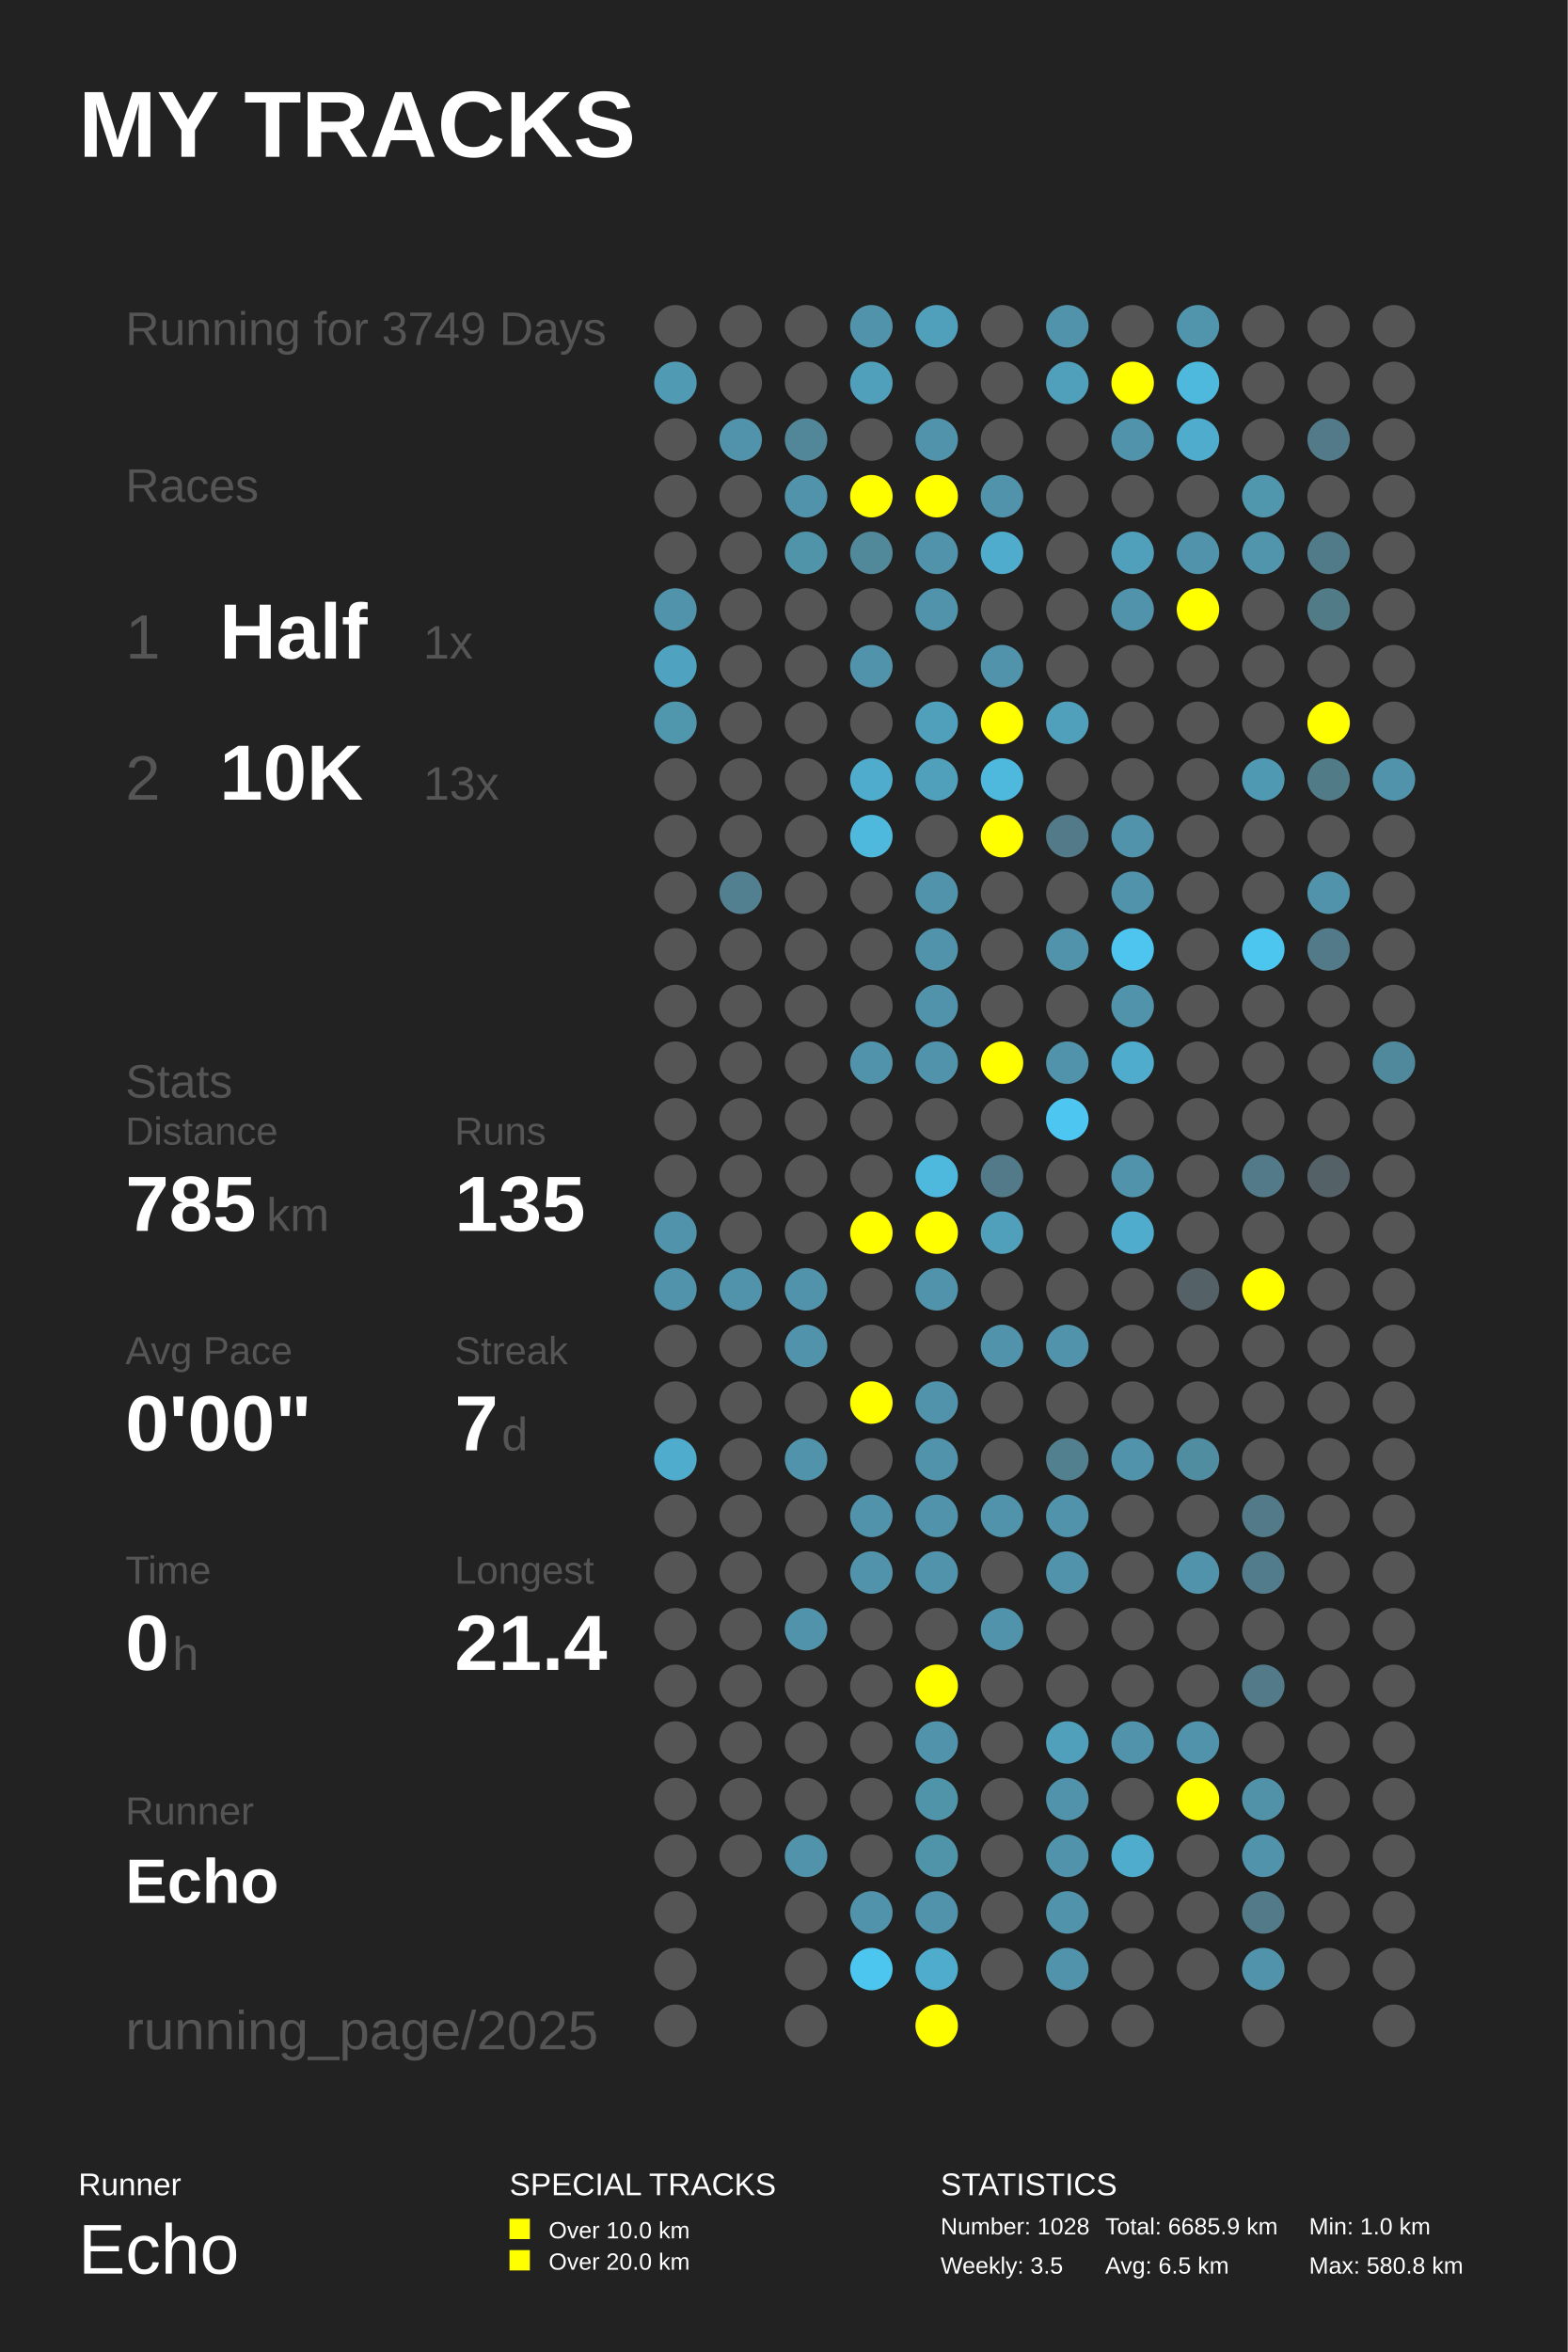
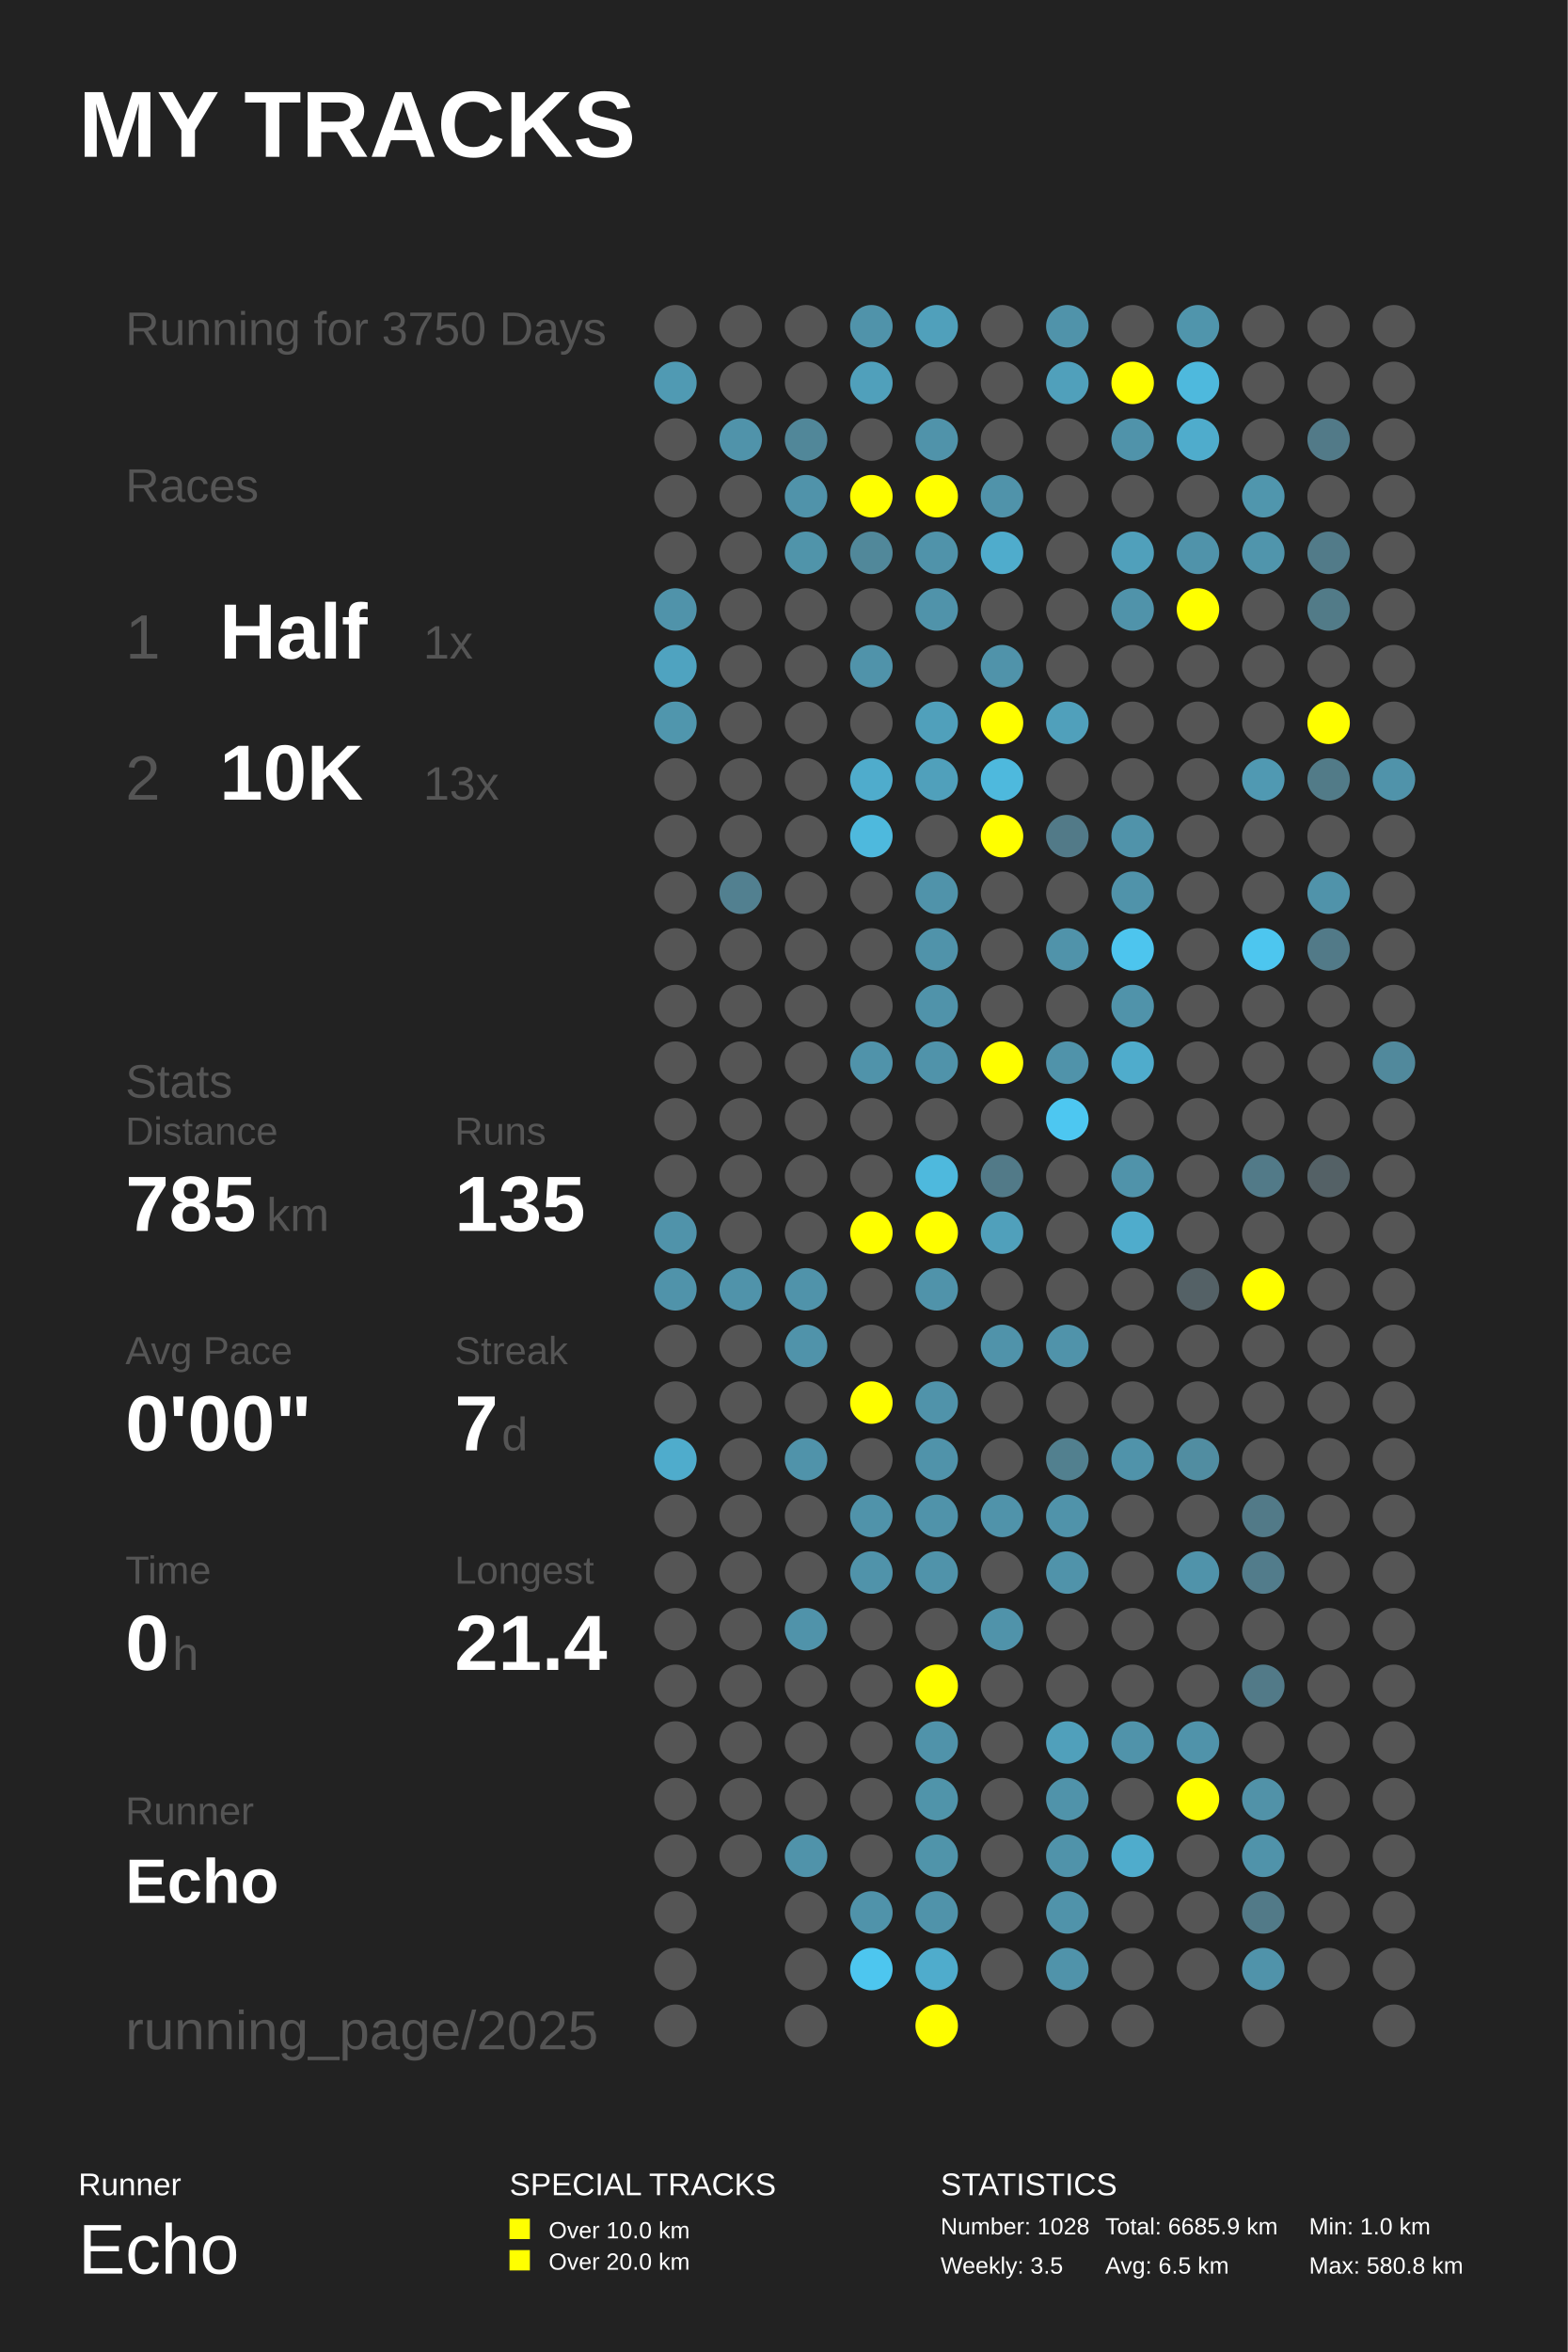
<svg xmlns="http://www.w3.org/2000/svg" baseProfile="full" height="300mm" version="1.1" viewBox="0,0,200,300" width="200mm">
  <defs />
  <rect fill="#222222" height="300" width="200" x="0" y="0" />
  <text fill="#FFFFFF" style="font-size:12px; font-family:Arial; font-weight:bold;" x="10" y="20">MY TRACKS</text>
  <text fill="#FFFFFF" style="font-size:4px; font-family:Arial" x="10" y="280">Runner</text>
  <text fill="#FFFFFF" style="font-size:9px; font-family:Arial" x="10" y="290">Echo</text>
  <text fill="#FFFFFF" style="font-size:4px; font-family:Arial" x="65" y="280">SPECIAL TRACKS</text>
  <rect fill="#FFFF00" height="2.6" width="2.6" x="65" y="283" />
  <text fill="#FFFFFF" style="font-size:3px; font-family:Arial" x="70" y="285.5">Over 10.0 km</text>
  <rect fill="#FFFF00" height="2.6" width="2.6" x="65" y="287" />
  <text fill="#FFFFFF" style="font-size:3px; font-family:Arial" x="70" y="289.5">Over 20.0 km</text>
  <text fill="#FFFFFF" style="font-size:4px; font-family:Arial" x="120" y="280">STATISTICS</text>
  <text fill="#FFFFFF" style="font-size:3px; font-family:Arial" x="120" y="285">Number: 1028</text>
  <text fill="#FFFFFF" style="font-size:3px; font-family:Arial" x="120" y="290">Weekly: 3.5</text>
  <text fill="#FFFFFF" style="font-size:3px; font-family:Arial" x="141" y="285">Total: 6685.9 km</text>
  <text fill="#FFFFFF" style="font-size:3px; font-family:Arial" x="141" y="290">Avg: 6.5 km</text>
  <text fill="#FFFFFF" style="font-size:3px; font-family:Arial" x="167" y="285">Min: 1.0 km</text>
  <text fill="#FFFFFF" style="font-size:3px; font-family:Arial" x="167" y="290">Max: 580.8 km</text>
-   <text fill="#555555" style="font-size:6px; font-family:Arial;" x="16" y="44">Running for 3749 Days</text>
+   <text fill="#555555" style="font-size:6px; font-family:Arial;" x="16" y="44">Running for 3750 Days</text>
  <text fill="#555555" style="font-size:6px; font-family:Arial;" x="16" y="64">Races</text>
  <text fill="#555555" style="font-size:8px; font-family:Arial;" x="16" y="84">1</text>
  <text fill="#FFFFFF" style="font-size:10px; font-family:Arial; font-weight:bold;" x="28" y="84">Half</text>
  <text fill="#555555" style="font-size:6px; font-family:Arial;" x="54" y="84">1x</text>
  <text fill="#555555" style="font-size:8px; font-family:Arial;" x="16" y="102">2</text>
  <text fill="#FFFFFF" style="font-size:10px; font-family:Arial; font-weight:bold;" x="28" y="102">10K</text>
  <text fill="#555555" style="font-size:6px; font-family:Arial;" x="54" y="102">13x</text>
  <text fill="#555555" style="font-size:6px; font-family:Arial;" x="16" y="140">Stats</text>
  <text fill="#555555" style="font-size:5px; font-family:Arial;" x="16" y="146">Distance</text>
  <text fill="#FFFFFF" style="font-size:10px; font-family:Arial; font-weight:bold;" x="16" y="157">785</text>
  <text fill="#555555" style="font-size:6px; font-family:Arial;" x="34" y="157">km</text>
  <text fill="#555555" style="font-size:5px; font-family:Arial;" x="58" y="146">Runs</text>
  <text fill="#FFFFFF" style="font-size:10px; font-family:Arial; font-weight:bold;" x="58" y="157">135</text>
  <text fill="#555555" style="font-size:5px; font-family:Arial;" x="16" y="174">Avg Pace</text>
  <text fill="#FFFFFF" style="font-size:10px; font-family:Arial; font-weight:bold;" x="16" y="185">0'00"</text>
  <text fill="#555555" style="font-size:5px; font-family:Arial;" x="58" y="174">Streak</text>
  <text fill="#FFFFFF" style="font-size:10px; font-family:Arial; font-weight:bold;" x="58" y="185">7</text>
  <text fill="#555555" style="font-size:6px; font-family:Arial;" x="64" y="185">d</text>
  <text fill="#555555" style="font-size:5px; font-family:Arial;" x="16" y="202">Time</text>
  <text fill="#FFFFFF" style="font-size:10px; font-family:Arial; font-weight:bold;" x="16" y="213">0</text>
  <text fill="#555555" style="font-size:6px; font-family:Arial;" x="22" y="213">h</text>
  <text fill="#555555" style="font-size:5px; font-family:Arial;" x="58" y="202">Longest</text>
  <text fill="#FFFFFF" style="font-size:10px; font-family:Arial; font-weight:bold;" x="58" y="213">21.4</text>
  <text fill="#555555" style="font-size:5px; font-family:Arial;" x="16" y="232.71">Runner</text>
  <text fill="#FFFFFF" style="font-size:8px; font-family:Arial; font-weight:bold;" x="16" y="242.71">Echo</text>
  <text fill="#555555" style="font-size:7px; font-family:Arial;" x="16" y="261.387">running_page/2025</text>
  <circle cx="86.167" cy="41.613" fill="#555555" r="2.71" />
  <circle cx="86.167" cy="48.839" fill="#509ab3" r="2.71" />
  <circle cx="86.167" cy="56.065" fill="#555555" r="2.71" />
  <circle cx="86.167" cy="63.29" fill="#555555" r="2.71" />
  <circle cx="86.167" cy="70.516" fill="#555555" r="2.71" />
  <circle cx="86.167" cy="77.742" fill="#5093aa" r="2.71" />
  <circle cx="86.167" cy="84.968" fill="#4fa3c0" r="2.71" />
  <circle cx="86.167" cy="92.194" fill="#5096ad" r="2.71" />
  <circle cx="86.167" cy="99.419" fill="#555555" r="2.71" />
  <circle cx="86.167" cy="106.645" fill="#555555" r="2.71" />
  <circle cx="86.167" cy="113.871" fill="#555555" r="2.71" />
  <circle cx="86.167" cy="121.097" fill="#555555" r="2.71" />
  <circle cx="86.167" cy="128.323" fill="#555555" r="2.71" />
  <circle cx="86.167" cy="135.548" fill="#555555" r="2.71" />
  <circle cx="86.167" cy="142.774" fill="#555555" r="2.71" />
  <circle cx="86.167" cy="150.0" fill="#555555" r="2.71" />
  <circle cx="86.167" cy="157.226" fill="#5093aa" r="2.71" />
  <circle cx="86.167" cy="164.452" fill="#5093aa" r="2.71" />
  <circle cx="86.167" cy="171.677" fill="#555555" r="2.71" />
  <circle cx="86.167" cy="178.903" fill="#555555" r="2.71" />
  <circle cx="86.167" cy="186.129" fill="#4faccc" r="2.71" />
  <circle cx="86.167" cy="193.355" fill="#555555" r="2.71" />
  <circle cx="86.167" cy="200.581" fill="#555555" r="2.71" />
  <circle cx="86.167" cy="207.806" fill="#555555" r="2.71" />
  <circle cx="86.167" cy="215.032" fill="#555555" r="2.71" />
  <circle cx="86.167" cy="222.258" fill="#555555" r="2.71" />
  <circle cx="86.167" cy="229.484" fill="#555555" r="2.71" />
  <circle cx="86.167" cy="236.71" fill="#555555" r="2.71" />
  <circle cx="86.167" cy="243.935" fill="#555555" r="2.71" />
  <circle cx="86.167" cy="251.161" fill="#555555" r="2.71" />
  <circle cx="86.167" cy="258.387" fill="#555555" r="2.71" />
  <circle cx="94.5" cy="41.613" fill="#555555" r="2.71" />
  <circle cx="94.5" cy="48.839" fill="#555555" r="2.71" />
  <circle cx="94.5" cy="56.065" fill="#5093aa" r="2.71" />
  <circle cx="94.5" cy="63.29" fill="#555555" r="2.71" />
  <circle cx="94.5" cy="70.516" fill="#555555" r="2.71" />
  <circle cx="94.5" cy="77.742" fill="#555555" r="2.71" />
  <circle cx="94.5" cy="84.968" fill="#555555" r="2.71" />
  <circle cx="94.5" cy="92.194" fill="#555555" r="2.71" />
  <circle cx="94.5" cy="99.419" fill="#555555" r="2.71" />
  <circle cx="94.5" cy="106.645" fill="#555555" r="2.71" />
  <circle cx="94.5" cy="113.871" fill="#528090" r="2.71" />
  <circle cx="94.5" cy="121.097" fill="#555555" r="2.71" />
  <circle cx="94.5" cy="128.323" fill="#555555" r="2.71" />
  <circle cx="94.5" cy="135.548" fill="#555555" r="2.71" />
  <circle cx="94.5" cy="142.774" fill="#555555" r="2.71" />
  <circle cx="94.5" cy="150.0" fill="#555555" r="2.71" />
  <circle cx="94.5" cy="157.226" fill="#555555" r="2.71" />
  <circle cx="94.5" cy="164.452" fill="#5093aa" r="2.71" />
  <circle cx="94.5" cy="171.677" fill="#555555" r="2.71" />
  <circle cx="94.5" cy="178.903" fill="#555555" r="2.71" />
  <circle cx="94.5" cy="186.129" fill="#555555" r="2.71" />
  <circle cx="94.5" cy="193.355" fill="#555555" r="2.71" />
  <circle cx="94.5" cy="200.581" fill="#555555" r="2.71" />
  <circle cx="94.5" cy="207.806" fill="#555555" r="2.71" />
  <circle cx="94.5" cy="215.032" fill="#555555" r="2.71" />
  <circle cx="94.5" cy="222.258" fill="#555555" r="2.71" />
  <circle cx="94.5" cy="229.484" fill="#555555" r="2.71" />
  <circle cx="94.5" cy="236.71" fill="#555555" r="2.71" />
  <circle cx="102.833" cy="41.613" fill="#555555" r="2.71" />
  <circle cx="102.833" cy="48.839" fill="#555555" r="2.71" />
  <circle cx="102.833" cy="56.065" fill="#518799" r="2.71" />
  <circle cx="102.833" cy="63.29" fill="#5093aa" r="2.71" />
  <circle cx="102.833" cy="70.516" fill="#5094aa" r="2.71" />
  <circle cx="102.833" cy="77.742" fill="#555555" r="2.71" />
  <circle cx="102.833" cy="84.968" fill="#555555" r="2.71" />
  <circle cx="102.833" cy="92.194" fill="#555555" r="2.71" />
  <circle cx="102.833" cy="99.419" fill="#555555" r="2.71" />
  <circle cx="102.833" cy="106.645" fill="#555555" r="2.71" />
  <circle cx="102.833" cy="113.871" fill="#555555" r="2.71" />
  <circle cx="102.833" cy="121.097" fill="#555555" r="2.71" />
  <circle cx="102.833" cy="128.323" fill="#555555" r="2.71" />
  <circle cx="102.833" cy="135.548" fill="#555555" r="2.71" />
  <circle cx="102.833" cy="142.774" fill="#555555" r="2.71" />
  <circle cx="102.833" cy="150.0" fill="#555555" r="2.71" />
  <circle cx="102.833" cy="157.226" fill="#555555" r="2.71" />
  <circle cx="102.833" cy="164.452" fill="#5093aa" r="2.71" />
  <circle cx="102.833" cy="171.677" fill="#5093aa" r="2.71" />
  <circle cx="102.833" cy="178.903" fill="#555555" r="2.71" />
  <circle cx="102.833" cy="186.129" fill="#5093aa" r="2.71" />
  <circle cx="102.833" cy="193.355" fill="#555555" r="2.71" />
  <circle cx="102.833" cy="200.581" fill="#555555" r="2.71" />
  <circle cx="102.833" cy="207.806" fill="#5093aa" r="2.71" />
  <circle cx="102.833" cy="215.032" fill="#555555" r="2.71" />
  <circle cx="102.833" cy="222.258" fill="#555555" r="2.71" />
  <circle cx="102.833" cy="229.484" fill="#555555" r="2.71" />
  <circle cx="102.833" cy="236.71" fill="#5093aa" r="2.71" />
  <circle cx="102.833" cy="243.935" fill="#555555" r="2.71" />
  <circle cx="102.833" cy="251.161" fill="#555555" r="2.71" />
  <circle cx="102.833" cy="258.387" fill="#555555" r="2.71" />
  <circle cx="111.167" cy="41.613" fill="#5093aa" r="2.71" />
  <circle cx="111.167" cy="48.839" fill="#50a0bb" r="2.71" />
  <circle cx="111.167" cy="56.065" fill="#555555" r="2.71" />
  <circle cx="111.167" cy="63.29" fill="#FFFF00" r="2.71" />
  <circle cx="111.167" cy="70.516" fill="#51889a" r="2.71" />
  <circle cx="111.167" cy="77.742" fill="#555555" r="2.71" />
  <circle cx="111.167" cy="84.968" fill="#5093aa" r="2.71" />
  <circle cx="111.167" cy="92.194" fill="#555555" r="2.71" />
  <circle cx="111.167" cy="99.419" fill="#4faccc" r="2.71" />
  <circle cx="111.167" cy="106.645" fill="#4eb9dd" r="2.71" />
  <circle cx="111.167" cy="113.871" fill="#555555" r="2.71" />
  <circle cx="111.167" cy="121.097" fill="#555555" r="2.71" />
  <circle cx="111.167" cy="128.323" fill="#555555" r="2.71" />
  <circle cx="111.167" cy="135.548" fill="#5093aa" r="2.71" />
  <circle cx="111.167" cy="142.774" fill="#555555" r="2.71" />
  <circle cx="111.167" cy="150.0" fill="#555555" r="2.71" />
  <circle cx="111.167" cy="157.226" fill="#FFFF00" r="2.71" />
  <circle cx="111.167" cy="164.452" fill="#555555" r="2.71" />
  <circle cx="111.167" cy="171.677" fill="#555555" r="2.71" />
  <circle cx="111.167" cy="178.903" fill="#FFFF00" r="2.71" />
  <circle cx="111.167" cy="186.129" fill="#555555" r="2.71" />
  <circle cx="111.167" cy="193.355" fill="#5093aa" r="2.71" />
  <circle cx="111.167" cy="200.581" fill="#5093aa" r="2.71" />
  <circle cx="111.167" cy="207.806" fill="#555555" r="2.71" />
  <circle cx="111.167" cy="215.032" fill="#555555" r="2.71" />
  <circle cx="111.167" cy="222.258" fill="#555555" r="2.71" />
  <circle cx="111.167" cy="229.484" fill="#555555" r="2.71" />
  <circle cx="111.167" cy="236.71" fill="#555555" r="2.71" />
  <circle cx="111.167" cy="243.935" fill="#5093aa" r="2.71" />
  <circle cx="111.167" cy="251.161" fill="#4dc6ef" r="2.71" />
  <circle cx="119.5" cy="41.613" fill="#50a0bb" r="2.71" />
  <circle cx="119.5" cy="48.839" fill="#555555" r="2.71" />
  <circle cx="119.5" cy="56.065" fill="#5093aa" r="2.71" />
  <circle cx="119.5" cy="63.29" fill="#FFFF00" r="2.71" />
  <circle cx="119.5" cy="70.516" fill="#5093aa" r="2.71" />
  <circle cx="119.5" cy="77.742" fill="#5093aa" r="2.71" />
  <circle cx="119.5" cy="84.968" fill="#555555" r="2.71" />
  <circle cx="119.5" cy="92.194" fill="#50a0bb" r="2.71" />
  <circle cx="119.5" cy="99.419" fill="#50a0bb" r="2.71" />
  <circle cx="119.5" cy="106.645" fill="#555555" r="2.71" />
  <circle cx="119.5" cy="113.871" fill="#5093aa" r="2.71" />
  <circle cx="119.5" cy="121.097" fill="#5093aa" r="2.71" />
  <circle cx="119.5" cy="128.323" fill="#5093aa" r="2.71" />
  <circle cx="119.5" cy="135.548" fill="#5093aa" r="2.71" />
  <circle cx="119.5" cy="142.774" fill="#555555" r="2.71" />
  <circle cx="119.5" cy="150.0" fill="#4eb9dd" r="2.71" />
  <circle cx="119.5" cy="157.226" fill="#FFFF00" r="2.71" />
  <circle cx="119.5" cy="164.452" fill="#5093aa" r="2.71" />
  <circle cx="119.5" cy="171.677" fill="#555555" r="2.71" />
  <circle cx="119.5" cy="178.903" fill="#5093aa" r="2.71" />
  <circle cx="119.5" cy="186.129" fill="#5093aa" r="2.71" />
  <circle cx="119.5" cy="193.355" fill="#5093aa" r="2.71" />
  <circle cx="119.5" cy="200.581" fill="#5093aa" r="2.71" />
  <circle cx="119.5" cy="207.806" fill="#555555" r="2.71" />
  <circle cx="119.5" cy="215.032" fill="#FFFF00" r="2.71" />
  <circle cx="119.5" cy="222.258" fill="#5093aa" r="2.71" />
  <circle cx="119.5" cy="229.484" fill="#5094aa" r="2.71" />
  <circle cx="119.5" cy="236.71" fill="#5094aa" r="2.71" />
  <circle cx="119.5" cy="243.935" fill="#5093aa" r="2.71" />
  <circle cx="119.5" cy="251.161" fill="#4faccc" r="2.71" />
  <circle cx="119.5" cy="258.387" fill="#FFFF00" r="2.71" />
  <circle cx="127.833" cy="41.613" fill="#555555" r="2.71" />
  <circle cx="127.833" cy="48.839" fill="#555555" r="2.71" />
  <circle cx="127.833" cy="56.065" fill="#555555" r="2.71" />
  <circle cx="127.833" cy="63.29" fill="#5093aa" r="2.71" />
  <circle cx="127.833" cy="70.516" fill="#4faccc" r="2.71" />
  <circle cx="127.833" cy="77.742" fill="#555555" r="2.71" />
  <circle cx="127.833" cy="84.968" fill="#5093aa" r="2.71" />
  <circle cx="127.833" cy="92.194" fill="#FFFF00" r="2.71" />
  <circle cx="127.833" cy="99.419" fill="#4eb9dd" r="2.71" />
  <circle cx="127.833" cy="106.645" fill="#FFFF00" r="2.71" />
  <circle cx="127.833" cy="113.871" fill="#555555" r="2.71" />
  <circle cx="127.833" cy="121.097" fill="#555555" r="2.71" />
  <circle cx="127.833" cy="128.323" fill="#555555" r="2.71" />
  <circle cx="127.833" cy="135.548" fill="#FFFF00" r="2.71" />
  <circle cx="127.833" cy="142.774" fill="#555555" r="2.71" />
  <circle cx="127.833" cy="150.0" fill="#527a88" r="2.71" />
  <circle cx="127.833" cy="157.226" fill="#50a0bb" r="2.71" />
  <circle cx="127.833" cy="164.452" fill="#555555" r="2.71" />
  <circle cx="127.833" cy="171.677" fill="#5093aa" r="2.71" />
  <circle cx="127.833" cy="178.903" fill="#555555" r="2.71" />
  <circle cx="127.833" cy="186.129" fill="#555555" r="2.71" />
  <circle cx="127.833" cy="193.355" fill="#5093aa" r="2.71" />
  <circle cx="127.833" cy="200.581" fill="#555555" r="2.71" />
  <circle cx="127.833" cy="207.806" fill="#5093aa" r="2.71" />
  <circle cx="127.833" cy="215.032" fill="#555555" r="2.71" />
  <circle cx="127.833" cy="222.258" fill="#555555" r="2.71" />
  <circle cx="127.833" cy="229.484" fill="#555555" r="2.71" />
  <circle cx="127.833" cy="236.71" fill="#555555" r="2.71" />
  <circle cx="127.833" cy="243.935" fill="#555555" r="2.71" />
  <circle cx="127.833" cy="251.161" fill="#555555" r="2.71" />
  <circle cx="136.167" cy="41.613" fill="#5093aa" r="2.71" />
  <circle cx="136.167" cy="48.839" fill="#50a0bb" r="2.71" />
  <circle cx="136.167" cy="56.065" fill="#555555" r="2.71" />
  <circle cx="136.167" cy="63.29" fill="#555555" r="2.71" />
  <circle cx="136.167" cy="70.516" fill="#555555" r="2.71" />
  <circle cx="136.167" cy="77.742" fill="#555555" r="2.71" />
  <circle cx="136.167" cy="84.968" fill="#555555" r="2.71" />
  <circle cx="136.167" cy="92.194" fill="#50a0bb" r="2.71" />
  <circle cx="136.167" cy="99.419" fill="#555555" r="2.71" />
  <circle cx="136.167" cy="106.645" fill="#527a88" r="2.71" />
  <circle cx="136.167" cy="113.871" fill="#555555" r="2.71" />
  <circle cx="136.167" cy="121.097" fill="#5093aa" r="2.71" />
  <circle cx="136.167" cy="128.323" fill="#555555" r="2.71" />
  <circle cx="136.167" cy="135.548" fill="#5093aa" r="2.71" />
  <circle cx="136.167" cy="142.774" fill="#4dc7f1" r="2.71" />
  <circle cx="136.167" cy="150.0" fill="#555555" r="2.71" />
  <circle cx="136.167" cy="157.226" fill="#555555" r="2.71" />
  <circle cx="136.167" cy="164.452" fill="#555555" r="2.71" />
  <circle cx="136.167" cy="171.677" fill="#5093aa" r="2.71" />
  <circle cx="136.167" cy="178.903" fill="#555555" r="2.71" />
  <circle cx="136.167" cy="186.129" fill="#52808f" r="2.71" />
  <circle cx="136.167" cy="193.355" fill="#5093aa" r="2.71" />
  <circle cx="136.167" cy="200.581" fill="#5093aa" r="2.71" />
  <circle cx="136.167" cy="207.806" fill="#555555" r="2.71" />
  <circle cx="136.167" cy="215.032" fill="#555555" r="2.71" />
  <circle cx="136.167" cy="222.258" fill="#50a0bb" r="2.71" />
  <circle cx="136.167" cy="229.484" fill="#5093aa" r="2.71" />
  <circle cx="136.167" cy="236.71" fill="#5093aa" r="2.71" />
  <circle cx="136.167" cy="243.935" fill="#5093aa" r="2.71" />
  <circle cx="136.167" cy="251.161" fill="#5093aa" r="2.71" />
  <circle cx="136.167" cy="258.387" fill="#555555" r="2.71" />
  <circle cx="144.5" cy="41.613" fill="#555555" r="2.71" />
  <circle cx="144.5" cy="48.839" fill="#FFFF00" r="2.71" />
  <circle cx="144.5" cy="56.065" fill="#5093aa" r="2.71" />
  <circle cx="144.5" cy="63.29" fill="#555555" r="2.71" />
  <circle cx="144.5" cy="70.516" fill="#50a0bb" r="2.71" />
  <circle cx="144.5" cy="77.742" fill="#5093aa" r="2.71" />
  <circle cx="144.5" cy="84.968" fill="#555555" r="2.71" />
  <circle cx="144.5" cy="92.194" fill="#555555" r="2.71" />
  <circle cx="144.5" cy="99.419" fill="#555555" r="2.71" />
  <circle cx="144.5" cy="106.645" fill="#5093aa" r="2.71" />
  <circle cx="144.5" cy="113.871" fill="#5093aa" r="2.71" />
  <circle cx="144.5" cy="121.097" fill="#4dc5ee" r="2.71" />
  <circle cx="144.5" cy="128.323" fill="#5093aa" r="2.71" />
  <circle cx="144.5" cy="135.548" fill="#4faccc" r="2.71" />
  <circle cx="144.5" cy="142.774" fill="#555555" r="2.71" />
  <circle cx="144.5" cy="150.0" fill="#5093aa" r="2.71" />
  <circle cx="144.5" cy="157.226" fill="#4faccc" r="2.71" />
  <circle cx="144.5" cy="164.452" fill="#555555" r="2.71" />
  <circle cx="144.5" cy="171.677" fill="#555555" r="2.71" />
  <circle cx="144.5" cy="178.903" fill="#555555" r="2.71" />
  <circle cx="144.5" cy="186.129" fill="#5093aa" r="2.71" />
  <circle cx="144.5" cy="193.355" fill="#555555" r="2.71" />
  <circle cx="144.5" cy="200.581" fill="#555555" r="2.71" />
  <circle cx="144.5" cy="207.806" fill="#555555" r="2.71" />
  <circle cx="144.5" cy="215.032" fill="#555555" r="2.71" />
  <circle cx="144.5" cy="222.258" fill="#5093aa" r="2.71" />
  <circle cx="144.5" cy="229.484" fill="#555555" r="2.71" />
  <circle cx="144.5" cy="236.71" fill="#4faccc" r="2.71" />
  <circle cx="144.5" cy="243.935" fill="#555555" r="2.71" />
  <circle cx="144.5" cy="251.161" fill="#555555" r="2.71" />
  <circle cx="144.5" cy="258.387" fill="#555555" r="2.71" />
  <circle cx="152.833" cy="41.613" fill="#5095ac" r="2.71" />
  <circle cx="152.833" cy="48.839" fill="#4eb9dd" r="2.71" />
  <circle cx="152.833" cy="56.065" fill="#4faccc" r="2.71" />
  <circle cx="152.833" cy="63.29" fill="#555555" r="2.71" />
  <circle cx="152.833" cy="70.516" fill="#5093aa" r="2.71" />
  <circle cx="152.833" cy="77.742" fill="#FFFF00" r="2.71" />
  <circle cx="152.833" cy="84.968" fill="#555555" r="2.71" />
  <circle cx="152.833" cy="92.194" fill="#555555" r="2.71" />
  <circle cx="152.833" cy="99.419" fill="#555555" r="2.71" />
  <circle cx="152.833" cy="106.645" fill="#555555" r="2.71" />
  <circle cx="152.833" cy="113.871" fill="#555555" r="2.71" />
  <circle cx="152.833" cy="121.097" fill="#555555" r="2.71" />
  <circle cx="152.833" cy="128.323" fill="#555555" r="2.71" />
  <circle cx="152.833" cy="135.548" fill="#555555" r="2.71" />
  <circle cx="152.833" cy="142.774" fill="#555555" r="2.71" />
  <circle cx="152.833" cy="150.0" fill="#555555" r="2.71" />
  <circle cx="152.833" cy="157.226" fill="#555555" r="2.71" />
  <circle cx="152.833" cy="164.452" fill="#546166" r="2.71" />
  <circle cx="152.833" cy="171.677" fill="#555555" r="2.71" />
  <circle cx="152.833" cy="178.903" fill="#555555" r="2.71" />
  <circle cx="152.833" cy="186.129" fill="#518da1" r="2.71" />
  <circle cx="152.833" cy="193.355" fill="#555555" r="2.71" />
  <circle cx="152.833" cy="200.581" fill="#5093aa" r="2.71" />
  <circle cx="152.833" cy="207.806" fill="#555555" r="2.71" />
  <circle cx="152.833" cy="215.032" fill="#555555" r="2.71" />
  <circle cx="152.833" cy="222.258" fill="#5093aa" r="2.71" />
  <circle cx="152.833" cy="229.484" fill="#FFFF00" r="2.71" />
  <circle cx="152.833" cy="236.71" fill="#555555" r="2.71" />
  <circle cx="152.833" cy="243.935" fill="#555555" r="2.71" />
  <circle cx="152.833" cy="251.161" fill="#555555" r="2.71" />
  <circle cx="161.167" cy="41.613" fill="#555555" r="2.71" />
  <circle cx="161.167" cy="48.839" fill="#555555" r="2.71" />
  <circle cx="161.167" cy="56.065" fill="#555555" r="2.71" />
  <circle cx="161.167" cy="63.29" fill="#5096ad" r="2.71" />
  <circle cx="161.167" cy="70.516" fill="#5095ac" r="2.71" />
  <circle cx="161.167" cy="77.742" fill="#555555" r="2.71" />
  <circle cx="161.167" cy="84.968" fill="#555555" r="2.71" />
  <circle cx="161.167" cy="92.194" fill="#555555" r="2.71" />
  <circle cx="161.167" cy="99.419" fill="#5099b2" r="2.71" />
  <circle cx="161.167" cy="106.645" fill="#555555" r="2.71" />
  <circle cx="161.167" cy="113.871" fill="#555555" r="2.71" />
  <circle cx="161.167" cy="121.097" fill="#4dc6ef" r="2.71" />
  <circle cx="161.167" cy="128.323" fill="#555555" r="2.71" />
  <circle cx="161.167" cy="135.548" fill="#555555" r="2.71" />
  <circle cx="161.167" cy="142.774" fill="#555555" r="2.71" />
  <circle cx="161.167" cy="150.0" fill="#527a88" r="2.71" />
  <circle cx="161.167" cy="157.226" fill="#555555" r="2.71" />
  <circle cx="161.167" cy="164.452" fill="#FFFF00" r="2.71" />
  <circle cx="161.167" cy="171.677" fill="#555555" r="2.71" />
  <circle cx="161.167" cy="178.903" fill="#555555" r="2.71" />
  <circle cx="161.167" cy="186.129" fill="#555555" r="2.71" />
  <circle cx="161.167" cy="193.355" fill="#527a88" r="2.71" />
  <circle cx="161.167" cy="200.581" fill="#527c8b" r="2.71" />
  <circle cx="161.167" cy="207.806" fill="#555555" r="2.71" />
  <circle cx="161.167" cy="215.032" fill="#527a88" r="2.71" />
  <circle cx="161.167" cy="222.258" fill="#555555" r="2.71" />
  <circle cx="161.167" cy="229.484" fill="#5192a8" r="2.71" />
  <circle cx="161.167" cy="236.71" fill="#5093aa" r="2.71" />
  <circle cx="161.167" cy="243.935" fill="#527a88" r="2.71" />
  <circle cx="161.167" cy="251.161" fill="#5093aa" r="2.71" />
  <circle cx="161.167" cy="258.387" fill="#555555" r="2.71" />
  <circle cx="169.5" cy="41.613" fill="#555555" r="2.71" />
  <circle cx="169.5" cy="48.839" fill="#555555" r="2.71" />
  <circle cx="169.5" cy="56.065" fill="#527a88" r="2.71" />
  <circle cx="169.5" cy="63.29" fill="#555555" r="2.71" />
  <circle cx="169.5" cy="70.516" fill="#527b89" r="2.71" />
  <circle cx="169.5" cy="77.742" fill="#527b88" r="2.71" />
  <circle cx="169.5" cy="84.968" fill="#555555" r="2.71" />
  <circle cx="169.5" cy="92.194" fill="#FFFF00" r="2.71" />
  <circle cx="169.5" cy="99.419" fill="#527b88" r="2.71" />
  <circle cx="169.5" cy="106.645" fill="#555555" r="2.71" />
  <circle cx="169.5" cy="113.871" fill="#5093aa" r="2.71" />
  <circle cx="169.5" cy="121.097" fill="#527a88" r="2.71" />
  <circle cx="169.5" cy="128.323" fill="#555555" r="2.71" />
  <circle cx="169.5" cy="135.548" fill="#555555" r="2.71" />
  <circle cx="169.5" cy="142.774" fill="#555555" r="2.71" />
  <circle cx="169.5" cy="150.0" fill="#546166" r="2.71" />
  <circle cx="169.5" cy="157.226" fill="#555555" r="2.71" />
  <circle cx="169.5" cy="164.452" fill="#555555" r="2.71" />
  <circle cx="169.5" cy="171.677" fill="#555555" r="2.71" />
  <circle cx="169.5" cy="178.903" fill="#555555" r="2.71" />
  <circle cx="169.5" cy="186.129" fill="#555555" r="2.71" />
  <circle cx="169.5" cy="193.355" fill="#555555" r="2.71" />
  <circle cx="169.5" cy="200.581" fill="#555555" r="2.71" />
  <circle cx="169.5" cy="207.806" fill="#555555" r="2.71" />
  <circle cx="169.5" cy="215.032" fill="#555555" r="2.71" />
  <circle cx="169.5" cy="222.258" fill="#555555" r="2.71" />
  <circle cx="169.5" cy="229.484" fill="#555555" r="2.71" />
  <circle cx="169.5" cy="236.71" fill="#555555" r="2.71" />
  <circle cx="169.5" cy="243.935" fill="#555555" r="2.71" />
  <circle cx="169.5" cy="251.161" fill="#555555" r="2.71" />
  <circle cx="177.833" cy="41.613" fill="#555555" r="2.71" />
  <circle cx="177.833" cy="48.839" fill="#555555" r="2.71" />
  <circle cx="177.833" cy="56.065" fill="#555555" r="2.71" />
  <circle cx="177.833" cy="63.29" fill="#555555" r="2.71" />
  <circle cx="177.833" cy="70.516" fill="#555555" r="2.71" />
  <circle cx="177.833" cy="77.742" fill="#555555" r="2.71" />
  <circle cx="177.833" cy="84.968" fill="#555555" r="2.71" />
  <circle cx="177.833" cy="92.194" fill="#555555" r="2.71" />
  <circle cx="177.833" cy="99.419" fill="#5093aa" r="2.71" />
  <circle cx="177.833" cy="106.645" fill="#555555" r="2.71" />
  <circle cx="177.833" cy="113.871" fill="#555555" r="2.71" />
  <circle cx="177.833" cy="121.097" fill="#555555" r="2.71" />
  <circle cx="177.833" cy="128.323" fill="#555555" r="2.71" />
  <circle cx="177.833" cy="135.548" fill="#51899c" r="2.71" />
  <circle cx="177.833" cy="142.774" fill="#555555" r="2.71" />
  <circle cx="177.833" cy="150.0" fill="#555555" r="2.71" />
  <circle cx="177.833" cy="157.226" fill="#555555" r="2.71" />
  <circle cx="177.833" cy="164.452" fill="#555555" r="2.71" />
  <circle cx="177.833" cy="171.677" fill="#555555" r="2.71" />
  <circle cx="177.833" cy="178.903" fill="#555555" r="2.71" />
  <circle cx="177.833" cy="186.129" fill="#555555" r="2.71" />
  <circle cx="177.833" cy="193.355" fill="#555555" r="2.71" />
  <circle cx="177.833" cy="200.581" fill="#555555" r="2.71" />
  <circle cx="177.833" cy="207.806" fill="#555555" r="2.71" />
  <circle cx="177.833" cy="215.032" fill="#555555" r="2.71" />
  <circle cx="177.833" cy="222.258" fill="#555555" r="2.71" />
  <circle cx="177.833" cy="229.484" fill="#555555" r="2.71" />
  <circle cx="177.833" cy="236.71" fill="#555555" r="2.71" />
  <circle cx="177.833" cy="243.935" fill="#555555" r="2.71" />
  <circle cx="177.833" cy="251.161" fill="#555555" r="2.71" />
  <circle cx="177.833" cy="258.387" fill="#555555" r="2.71" />
</svg>
